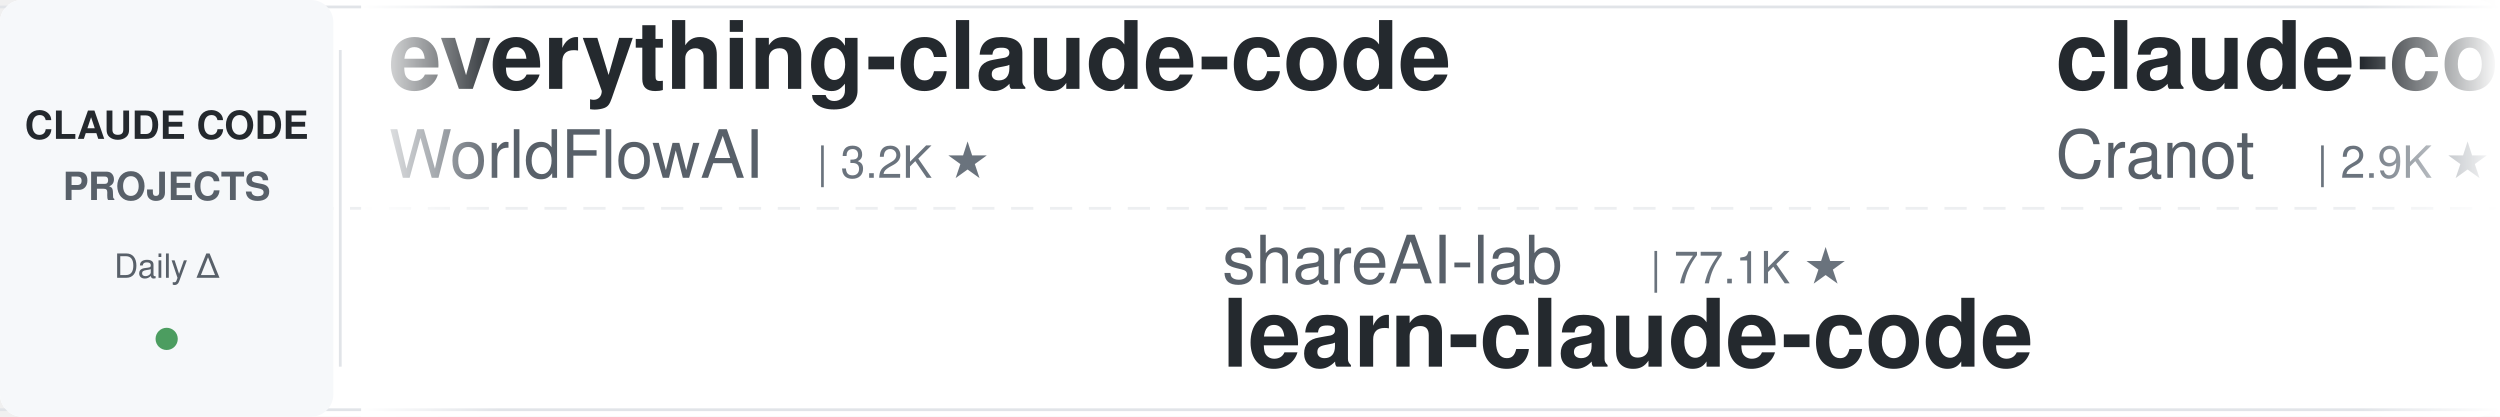
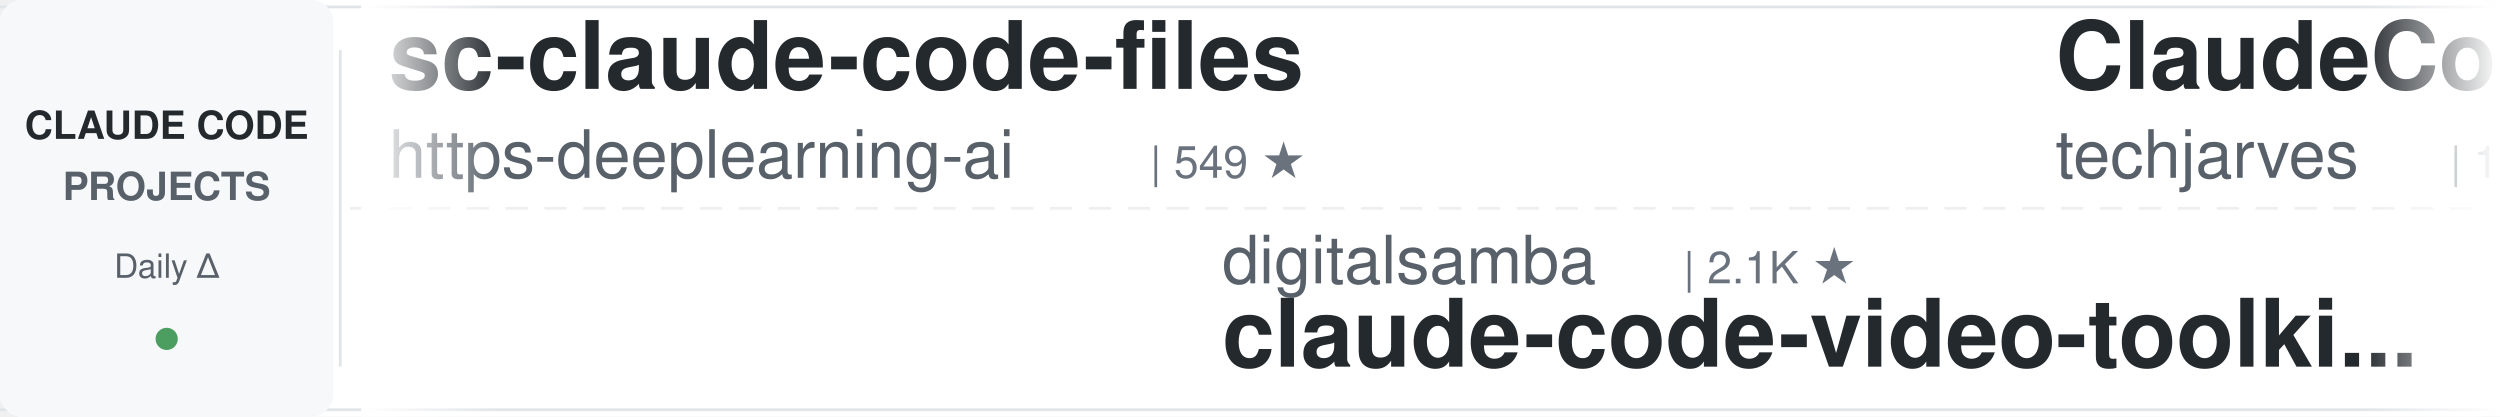
<svg xmlns="http://www.w3.org/2000/svg" width="900" height="150">
  <defs>
    <linearGradient id="leftFade" x1="0%" y1="0%" x2="100%" y2="0%">
      <stop offset="0%" style="stop-color:#ffffff;stop-opacity:1" />
      <stop offset="100%" style="stop-color:#ffffff;stop-opacity:0" />
    </linearGradient>
    <linearGradient id="rightFade" x1="0%" y1="0%" x2="100%" y2="0%">
      <stop offset="0%" style="stop-color:#ffffff;stop-opacity:0" />
      <stop offset="100%" style="stop-color:#ffffff;stop-opacity:1" />
    </linearGradient>
  </defs>
  <rect width="900" height="150" fill="#ffffff" rx="8" />
  <rect x="0" y="2" width="900" height="1" fill="#e1e4e8" />
  <rect x="0" y="147" width="900" height="1" fill="#e1e4e8" />
  <line x1="0" y1="75" x2="900" y2="75" stroke="#e1e4e8" stroke-width="1" stroke-dasharray="8 6" opacity="0.6" />
  <rect x="0" y="0" width="120" height="150" fill="#f6f8fa" rx="8" />
  <text x="60" y="50" font-family="-apple-system, BlinkMacSystemFont, 'Segoe UI', Helvetica, Arial, sans-serif" font-size="14" font-weight="600" fill="#24292e" text-anchor="middle">CLAUDE CODE</text>
  <text x="60" y="72" font-family="-apple-system, BlinkMacSystemFont, 'Segoe UI', Helvetica, Arial, sans-serif" font-size="14" font-weight="600" fill="#586069" text-anchor="middle">PROJECTS</text>
  <text x="60" y="100" font-family="-apple-system, BlinkMacSystemFont, 'Segoe UI', Helvetica, Arial, sans-serif" font-size="12" font-weight="500" fill="#586069" text-anchor="middle">Daily Δ</text>
  <circle cx="60" cy="122" r="4" fill="#22863a" opacity="0.8" />
  <rect x="122" y="18" width="1" height="114" fill="#e1e4e8" />
  <clipPath id="tickerClip">
    <rect x="130" y="0" width="770" height="150" />
  </clipPath>
  <g clip-path="url(#tickerClip)">
    <g id="tickerItems">
      <animateTransform attributeName="transform" attributeType="XML" type="translate" from="0 0" to="-3000 0" dur="54s" repeatCount="indefinite" />
      <g transform="translate(0, 0)">
-         <text x="140" y="32" font-family="-apple-system, BlinkMacSystemFont, 'Segoe UI', Helvetica, Arial, sans-serif" font-size="34" font-weight="600" fill="#24292e">everything-claude-code</text>
-         <text x="140" y="64" font-family="-apple-system, BlinkMacSystemFont, 'Segoe UI', Helvetica, Arial, sans-serif" font-size="24" font-weight="400" fill="#586069">WorldFlowAI</text>
-         <text x="294" y="64" font-family="-apple-system, BlinkMacSystemFont, 'Segoe UI', Helvetica, Arial, sans-serif" font-size="16" font-weight="500" fill="#6a737d">| 3.2K ★</text>
+         <text x="140" y="32" font-family="-apple-system, BlinkMacSystemFont, 'Segoe UI', Helvetica, Arial, sans-serif" font-size="34" font-weight="600" fill="#24292e">sc-claude-code-files</text>
+         <text x="140" y="64" font-family="-apple-system, BlinkMacSystemFont, 'Segoe UI', Helvetica, Arial, sans-serif" font-size="24" font-weight="400" fill="#586069">https-deeplearning-ai</text>
+         <text x="414" y="64" font-family="-apple-system, BlinkMacSystemFont, 'Segoe UI', Helvetica, Arial, sans-serif" font-size="16" font-weight="500" fill="#6a737d">| 549 ★</text>
      </g>
      <g transform="translate(300, 0)">
-         <text x="140" y="102" font-family="-apple-system, BlinkMacSystemFont, 'Segoe UI', Helvetica, Arial, sans-serif" font-size="24" font-weight="400" fill="#586069">shareAI-lab</text>
-         <text x="294" y="102" font-family="-apple-system, BlinkMacSystemFont, 'Segoe UI', Helvetica, Arial, sans-serif" font-size="16" font-weight="500" fill="#6a737d">| 77.1K ★</text>
-         <text x="140" y="132" font-family="-apple-system, BlinkMacSystemFont, 'Segoe UI', Helvetica, Arial, sans-serif" font-size="34" font-weight="600" fill="#24292e">learn-claude-code</text>
+         <text x="140" y="102" font-family="-apple-system, BlinkMacSystemFont, 'Segoe UI', Helvetica, Arial, sans-serif" font-size="24" font-weight="400" fill="#586069">digitalsamba</text>
+         <text x="306" y="102" font-family="-apple-system, BlinkMacSystemFont, 'Segoe UI', Helvetica, Arial, sans-serif" font-size="16" font-weight="500" fill="#6a737d">| 2.1K ★</text>
+         <text x="140" y="132" font-family="-apple-system, BlinkMacSystemFont, 'Segoe UI', Helvetica, Arial, sans-serif" font-size="34" font-weight="600" fill="#24292e">claude-code-video-toolki...</text>
      </g>
      <g transform="translate(600, 0)">
-         <text x="140" y="32" font-family="-apple-system, BlinkMacSystemFont, 'Segoe UI', Helvetica, Arial, sans-serif" font-size="34" font-weight="600" fill="#24292e">claude-code-guide</text>
-         <text x="140" y="64" font-family="-apple-system, BlinkMacSystemFont, 'Segoe UI', Helvetica, Arial, sans-serif" font-size="24" font-weight="400" fill="#586069">Cranot</text>
-         <text x="234" y="64" font-family="-apple-system, BlinkMacSystemFont, 'Segoe UI', Helvetica, Arial, sans-serif" font-size="16" font-weight="500" fill="#6a737d">| 2.9K ★</text>
+         <text x="140" y="32" font-family="-apple-system, BlinkMacSystemFont, 'Segoe UI', Helvetica, Arial, sans-serif" font-size="34" font-weight="600" fill="#24292e">ClaudeCode-Portable</text>
+         <text x="140" y="64" font-family="-apple-system, BlinkMacSystemFont, 'Segoe UI', Helvetica, Arial, sans-serif" font-size="24" font-weight="400" fill="#586069">techjarves</text>
+         <text x="282" y="64" font-family="-apple-system, BlinkMacSystemFont, 'Segoe UI', Helvetica, Arial, sans-serif" font-size="16" font-weight="500" fill="#6a737d">| 1.5K ★</text>
      </g>
      <g transform="translate(900, 0)">
-         <text x="140" y="102" font-family="-apple-system, BlinkMacSystemFont, 'Segoe UI', Helvetica, Arial, sans-serif" font-size="24" font-weight="400" fill="#586069">nicedreamzapp</text>
-         <text x="318" y="102" font-family="-apple-system, BlinkMacSystemFont, 'Segoe UI', Helvetica, Arial, sans-serif" font-size="16" font-weight="500" fill="#6a737d">| 3.3K ★</text>
-         <text x="140" y="132" font-family="-apple-system, BlinkMacSystemFont, 'Segoe UI', Helvetica, Arial, sans-serif" font-size="34" font-weight="600" fill="#24292e">claude-code-local</text>
+         <text x="140" y="102" font-family="-apple-system, BlinkMacSystemFont, 'Segoe UI', Helvetica, Arial, sans-serif" font-size="24" font-weight="400" fill="#586069">Windy3f3f3f3f</text>
+         <text x="318" y="102" font-family="-apple-system, BlinkMacSystemFont, 'Segoe UI', Helvetica, Arial, sans-serif" font-size="16" font-weight="500" fill="#6a737d">| 2.7K ★</text>
+         <text x="140" y="132" font-family="-apple-system, BlinkMacSystemFont, 'Segoe UI', Helvetica, Arial, sans-serif" font-size="34" font-weight="600" fill="#24292e">claude-code-from-scratch</text>
      </g>
      <g transform="translate(1200, 0)">
-         <text x="140" y="32" font-family="-apple-system, BlinkMacSystemFont, 'Segoe UI', Helvetica, Arial, sans-serif" font-size="34" font-weight="600" fill="#24292e">claude-code-tudou</text>
-         <text x="140" y="64" font-family="-apple-system, BlinkMacSystemFont, 'Segoe UI', Helvetica, Arial, sans-serif" font-size="24" font-weight="400" fill="#586069">AICoderTudou</text>
-         <text x="306" y="64" font-family="-apple-system, BlinkMacSystemFont, 'Segoe UI', Helvetica, Arial, sans-serif" font-size="16" font-weight="500" fill="#6a737d">| 494 ★</text>
+         <text x="140" y="32" font-family="-apple-system, BlinkMacSystemFont, 'Segoe UI', Helvetica, Arial, sans-serif" font-size="34" font-weight="600" fill="#24292e">Auto-claude-code-researc...</text>
+         <text x="140" y="64" font-family="-apple-system, BlinkMacSystemFont, 'Segoe UI', Helvetica, Arial, sans-serif" font-size="24" font-weight="400" fill="#586069">wanshuiyin</text>
+         <text x="282" y="64" font-family="-apple-system, BlinkMacSystemFont, 'Segoe UI', Helvetica, Arial, sans-serif" font-size="16" font-weight="500" fill="#6a737d">| 16.3K ★</text>
      </g>
      <g transform="translate(1500, 0)">
-         <text x="140" y="102" font-family="-apple-system, BlinkMacSystemFont, 'Segoe UI', Helvetica, Arial, sans-serif" font-size="24" font-weight="400" fill="#586069">frankbria</text>
-         <text x="270" y="102" font-family="-apple-system, BlinkMacSystemFont, 'Segoe UI', Helvetica, Arial, sans-serif" font-size="16" font-weight="500" fill="#6a737d">| 9.6K ★</text>
-         <text x="140" y="132" font-family="-apple-system, BlinkMacSystemFont, 'Segoe UI', Helvetica, Arial, sans-serif" font-size="34" font-weight="600" fill="#24292e">ralph-claude-code</text>
+         <text x="140" y="102" font-family="-apple-system, BlinkMacSystemFont, 'Segoe UI', Helvetica, Arial, sans-serif" font-size="24" font-weight="400" fill="#586069">Alishahryar1</text>
+         <text x="306" y="102" font-family="-apple-system, BlinkMacSystemFont, 'Segoe UI', Helvetica, Arial, sans-serif" font-size="16" font-weight="500" fill="#6a737d">| 55.4K ★</text>
+         <text x="140" y="132" font-family="-apple-system, BlinkMacSystemFont, 'Segoe UI', Helvetica, Arial, sans-serif" font-size="34" font-weight="600" fill="#24292e">free-claude-code</text>
      </g>
      <g transform="translate(1800, 0)">
-         <text x="140" y="32" font-family="-apple-system, BlinkMacSystemFont, 'Segoe UI', Helvetica, Arial, sans-serif" font-size="34" font-weight="600" fill="#24292e">awesome-claude-code-suba...</text>
-         <text x="140" y="64" font-family="-apple-system, BlinkMacSystemFont, 'Segoe UI', Helvetica, Arial, sans-serif" font-size="24" font-weight="400" fill="#586069">VoltAgent</text>
-         <text x="270" y="64" font-family="-apple-system, BlinkMacSystemFont, 'Segoe UI', Helvetica, Arial, sans-serif" font-size="16" font-weight="500" fill="#6a737d">| 25.2K ★</text>
+         <text x="140" y="32" font-family="-apple-system, BlinkMacSystemFont, 'Segoe UI', Helvetica, Arial, sans-serif" font-size="34" font-weight="600" fill="#24292e">how-claude-code-works</text>
+         <text x="140" y="64" font-family="-apple-system, BlinkMacSystemFont, 'Segoe UI', Helvetica, Arial, sans-serif" font-size="24" font-weight="400" fill="#586069">Windy3f3f3f3f</text>
+         <text x="318" y="64" font-family="-apple-system, BlinkMacSystemFont, 'Segoe UI', Helvetica, Arial, sans-serif" font-size="16" font-weight="500" fill="#6a737d">| 3.6K ★</text>
      </g>
      <g transform="translate(2100, 0)">
-         <text x="140" y="102" font-family="-apple-system, BlinkMacSystemFont, 'Segoe UI', Helvetica, Arial, sans-serif" font-size="24" font-weight="400" fill="#586069">andrew-kramer-inno</text>
-         <text x="378" y="102" font-family="-apple-system, BlinkMacSystemFont, 'Segoe UI', Helvetica, Arial, sans-serif" font-size="16" font-weight="500" fill="#6a737d">| 596 ★</text>
-         <text x="140" y="132" font-family="-apple-system, BlinkMacSystemFont, 'Segoe UI', Helvetica, Arial, sans-serif" font-size="34" font-weight="600" fill="#24292e">claude-code-source-build</text>
+         <text x="140" y="102" font-family="-apple-system, BlinkMacSystemFont, 'Segoe UI', Helvetica, Arial, sans-serif" font-size="24" font-weight="400" fill="#586069">jqueryscript</text>
+         <text x="306" y="102" font-family="-apple-system, BlinkMacSystemFont, 'Segoe UI', Helvetica, Arial, sans-serif" font-size="16" font-weight="500" fill="#6a737d">| 517 ★</text>
+         <text x="140" y="132" font-family="-apple-system, BlinkMacSystemFont, 'Segoe UI', Helvetica, Arial, sans-serif" font-size="34" font-weight="600" fill="#24292e">awesome-claude-code</text>
      </g>
      <g transform="translate(2400, 0)">
        <text x="140" y="32" font-family="-apple-system, BlinkMacSystemFont, 'Segoe UI', Helvetica, Arial, sans-serif" font-size="34" font-weight="600" fill="#24292e">claude-coder</text>
        <text x="140" y="64" font-family="-apple-system, BlinkMacSystemFont, 'Segoe UI', Helvetica, Arial, sans-serif" font-size="24" font-weight="400" fill="#586069">kodu-ai</text>
        <text x="246" y="64" font-family="-apple-system, BlinkMacSystemFont, 'Segoe UI', Helvetica, Arial, sans-serif" font-size="16" font-weight="500" fill="#6a737d">| 5.2K ★</text>
      </g>
      <g transform="translate(2700, 0)">
-         <text x="140" y="102" font-family="-apple-system, BlinkMacSystemFont, 'Segoe UI', Helvetica, Arial, sans-serif" font-size="24" font-weight="400" fill="#586069">Yuyz0112</text>
-         <text x="258" y="102" font-family="-apple-system, BlinkMacSystemFont, 'Segoe UI', Helvetica, Arial, sans-serif" font-size="16" font-weight="500" fill="#6a737d">| 2.4K ★</text>
-         <text x="140" y="132" font-family="-apple-system, BlinkMacSystemFont, 'Segoe UI', Helvetica, Arial, sans-serif" font-size="34" font-weight="600" fill="#24292e">claude-code-reverse</text>
+         <text x="140" y="102" font-family="-apple-system, BlinkMacSystemFont, 'Segoe UI', Helvetica, Arial, sans-serif" font-size="24" font-weight="400" fill="#586069">andrew-kramer-inno</text>
+         <text x="378" y="102" font-family="-apple-system, BlinkMacSystemFont, 'Segoe UI', Helvetica, Arial, sans-serif" font-size="16" font-weight="500" fill="#6a737d">| 596 ★</text>
+         <text x="140" y="132" font-family="-apple-system, BlinkMacSystemFont, 'Segoe UI', Helvetica, Arial, sans-serif" font-size="34" font-weight="600" fill="#24292e">claude-code-source-build</text>
      </g>
      <g transform="translate(3000, 0)">
-         <text x="140" y="32" font-family="-apple-system, BlinkMacSystemFont, 'Segoe UI', Helvetica, Arial, sans-serif" font-size="34" font-weight="600" fill="#24292e">everything-claude-code</text>
-         <text x="140" y="64" font-family="-apple-system, BlinkMacSystemFont, 'Segoe UI', Helvetica, Arial, sans-serif" font-size="24" font-weight="400" fill="#586069">WorldFlowAI</text>
-         <text x="294" y="64" font-family="-apple-system, BlinkMacSystemFont, 'Segoe UI', Helvetica, Arial, sans-serif" font-size="16" font-weight="500" fill="#6a737d">| 3.2K ★</text>
+         <text x="140" y="32" font-family="-apple-system, BlinkMacSystemFont, 'Segoe UI', Helvetica, Arial, sans-serif" font-size="34" font-weight="600" fill="#24292e">sc-claude-code-files</text>
+         <text x="140" y="64" font-family="-apple-system, BlinkMacSystemFont, 'Segoe UI', Helvetica, Arial, sans-serif" font-size="24" font-weight="400" fill="#586069">https-deeplearning-ai</text>
+         <text x="414" y="64" font-family="-apple-system, BlinkMacSystemFont, 'Segoe UI', Helvetica, Arial, sans-serif" font-size="16" font-weight="500" fill="#6a737d">| 549 ★</text>
      </g>
      <g transform="translate(3300, 0)">
-         <text x="140" y="102" font-family="-apple-system, BlinkMacSystemFont, 'Segoe UI', Helvetica, Arial, sans-serif" font-size="24" font-weight="400" fill="#586069">shareAI-lab</text>
-         <text x="294" y="102" font-family="-apple-system, BlinkMacSystemFont, 'Segoe UI', Helvetica, Arial, sans-serif" font-size="16" font-weight="500" fill="#6a737d">| 77.1K ★</text>
-         <text x="140" y="132" font-family="-apple-system, BlinkMacSystemFont, 'Segoe UI', Helvetica, Arial, sans-serif" font-size="34" font-weight="600" fill="#24292e">learn-claude-code</text>
+         <text x="140" y="102" font-family="-apple-system, BlinkMacSystemFont, 'Segoe UI', Helvetica, Arial, sans-serif" font-size="24" font-weight="400" fill="#586069">digitalsamba</text>
+         <text x="306" y="102" font-family="-apple-system, BlinkMacSystemFont, 'Segoe UI', Helvetica, Arial, sans-serif" font-size="16" font-weight="500" fill="#6a737d">| 2.1K ★</text>
+         <text x="140" y="132" font-family="-apple-system, BlinkMacSystemFont, 'Segoe UI', Helvetica, Arial, sans-serif" font-size="34" font-weight="600" fill="#24292e">claude-code-video-toolki...</text>
      </g>
      <g transform="translate(3600, 0)">
-         <text x="140" y="32" font-family="-apple-system, BlinkMacSystemFont, 'Segoe UI', Helvetica, Arial, sans-serif" font-size="34" font-weight="600" fill="#24292e">claude-code-guide</text>
-         <text x="140" y="64" font-family="-apple-system, BlinkMacSystemFont, 'Segoe UI', Helvetica, Arial, sans-serif" font-size="24" font-weight="400" fill="#586069">Cranot</text>
-         <text x="234" y="64" font-family="-apple-system, BlinkMacSystemFont, 'Segoe UI', Helvetica, Arial, sans-serif" font-size="16" font-weight="500" fill="#6a737d">| 2.9K ★</text>
+         <text x="140" y="32" font-family="-apple-system, BlinkMacSystemFont, 'Segoe UI', Helvetica, Arial, sans-serif" font-size="34" font-weight="600" fill="#24292e">ClaudeCode-Portable</text>
+         <text x="140" y="64" font-family="-apple-system, BlinkMacSystemFont, 'Segoe UI', Helvetica, Arial, sans-serif" font-size="24" font-weight="400" fill="#586069">techjarves</text>
+         <text x="282" y="64" font-family="-apple-system, BlinkMacSystemFont, 'Segoe UI', Helvetica, Arial, sans-serif" font-size="16" font-weight="500" fill="#6a737d">| 1.5K ★</text>
      </g>
      <g transform="translate(3900, 0)">
-         <text x="140" y="102" font-family="-apple-system, BlinkMacSystemFont, 'Segoe UI', Helvetica, Arial, sans-serif" font-size="24" font-weight="400" fill="#586069">nicedreamzapp</text>
-         <text x="318" y="102" font-family="-apple-system, BlinkMacSystemFont, 'Segoe UI', Helvetica, Arial, sans-serif" font-size="16" font-weight="500" fill="#6a737d">| 3.3K ★</text>
-         <text x="140" y="132" font-family="-apple-system, BlinkMacSystemFont, 'Segoe UI', Helvetica, Arial, sans-serif" font-size="34" font-weight="600" fill="#24292e">claude-code-local</text>
+         <text x="140" y="102" font-family="-apple-system, BlinkMacSystemFont, 'Segoe UI', Helvetica, Arial, sans-serif" font-size="24" font-weight="400" fill="#586069">Windy3f3f3f3f</text>
+         <text x="318" y="102" font-family="-apple-system, BlinkMacSystemFont, 'Segoe UI', Helvetica, Arial, sans-serif" font-size="16" font-weight="500" fill="#6a737d">| 2.7K ★</text>
+         <text x="140" y="132" font-family="-apple-system, BlinkMacSystemFont, 'Segoe UI', Helvetica, Arial, sans-serif" font-size="34" font-weight="600" fill="#24292e">claude-code-from-scratch</text>
      </g>
    </g>
  </g>
  <rect x="130" y="0" width="50" height="150" fill="url(#leftFade)" />
  <rect x="850" y="0" width="50" height="150" fill="url(#rightFade)" />
</svg>
